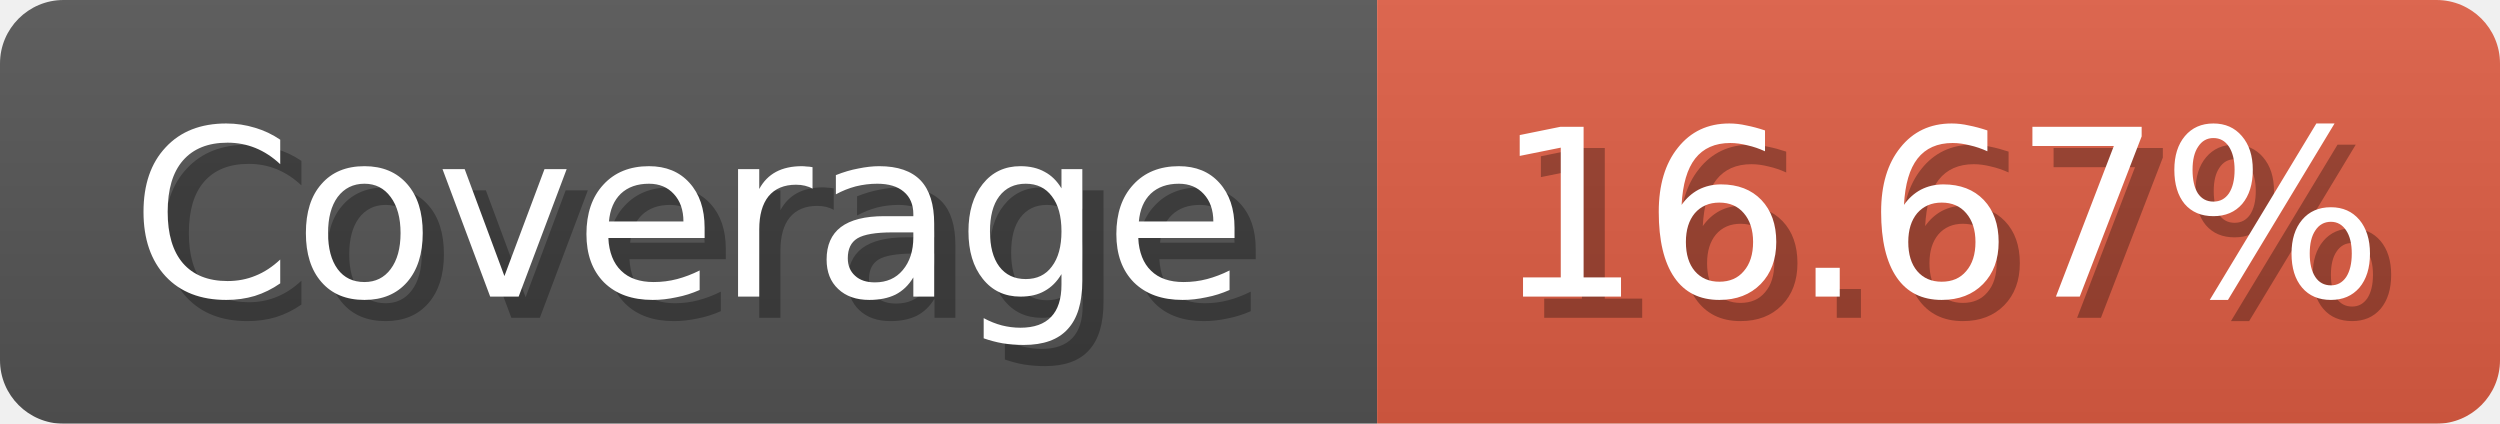
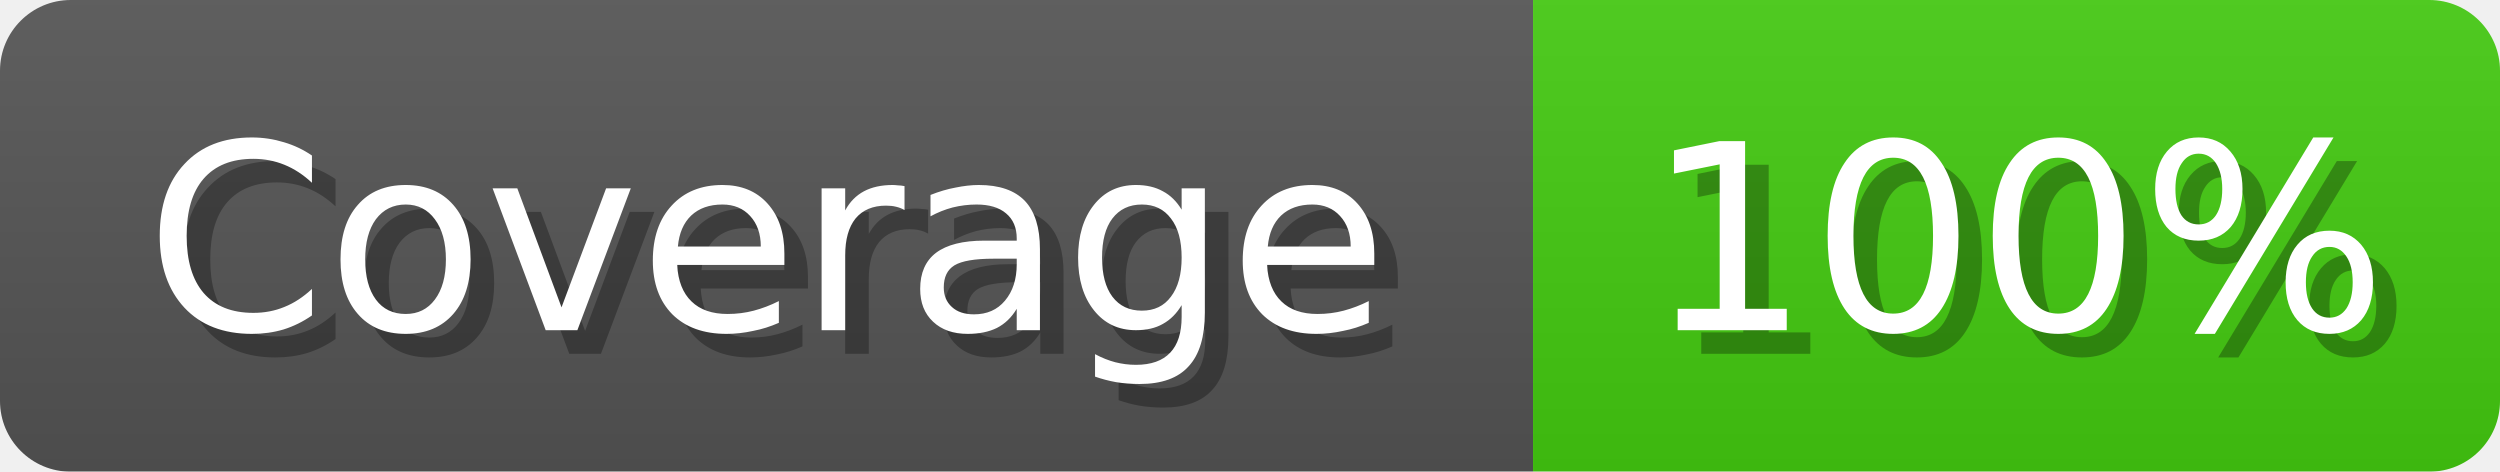
- <svg xmlns="http://www.w3.org/2000/svg" width="118" height="20">
+ <svg xmlns="http://www.w3.org/2000/svg" width="106" height="20">
  <linearGradient id="b" x2="0" y2="100%">
    <stop offset="0" stop-color="#bbb" stop-opacity=".1" />
    <stop offset="1" stop-opacity=".1" />
  </linearGradient>
  <mask id="anybadge_1">
-     <rect width="118" height="20" rx="3" fill="#fff" />
+     <rect width="106" height="20" rx="3" fill="#fff" />
  </mask>
  <g mask="url(#anybadge_1)">
    <path fill="#555" d="M0 0h65v20H0z" />
-     <path fill="#e05d44" d="M65 0h53v20H65z" />
-     <path fill="url(#b)" d="M0 0h118v20H0z" />
+     <path fill="#4c1" d="M65 0h41v20H65z" />
+     <path fill="url(#b)" d="M0 0h106v20H0z" />
  </g>
  <g fill="#fff" text-anchor="middle" font-family="DejaVu Sans,Verdana,Geneva,sans-serif" font-size="11">
    <text x="33.5" y="15" fill="#010101" fill-opacity=".3">Coverage</text>
    <text x="32.5" y="14">Coverage</text>
  </g>
  <g fill="#fff" text-anchor="middle" font-family="DejaVu Sans,Verdana,Geneva,sans-serif" font-size="11">
-     <text x="92.5" y="15" fill="#010101" fill-opacity=".3">16.67%</text>
-     <text x="91.5" y="14">16.67%</text>
+     <text x="86.5" y="15" fill="#010101" fill-opacity=".3">100%</text>
+     <text x="85.5" y="14">100%</text>
  </g>
</svg>
